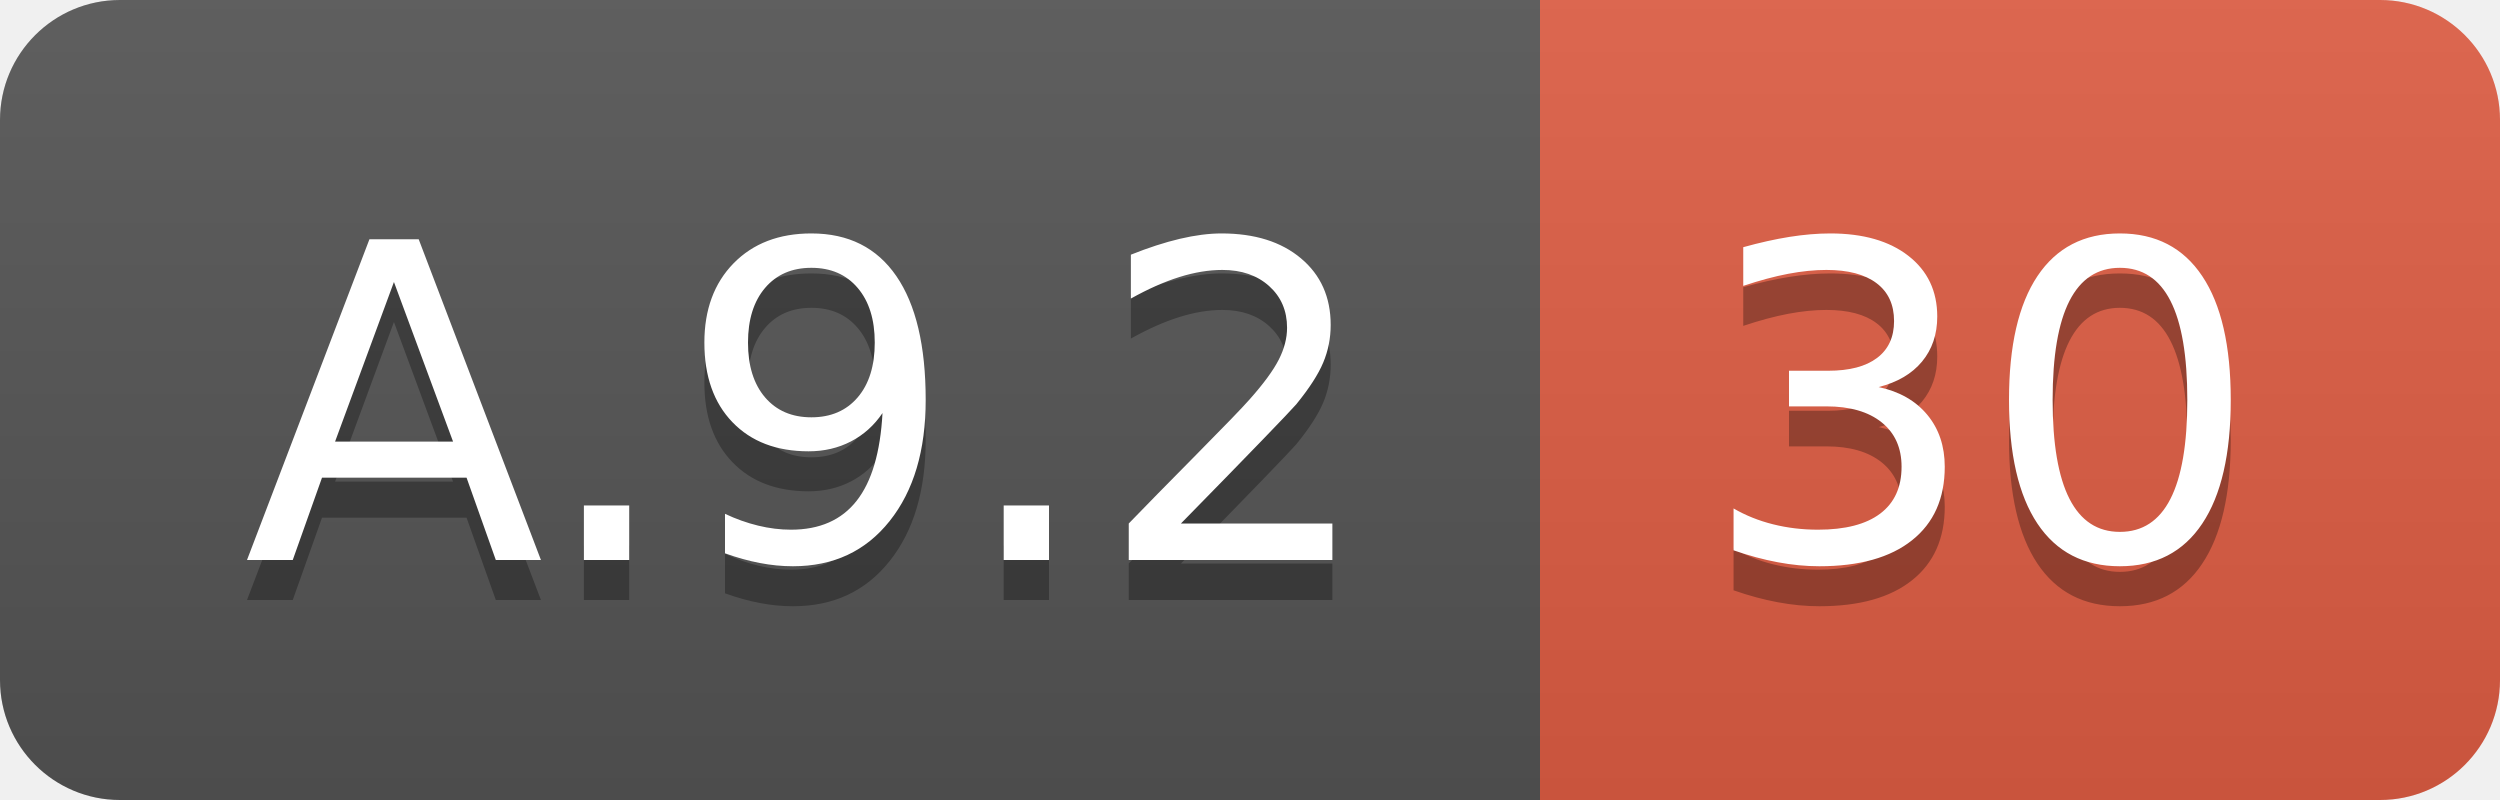
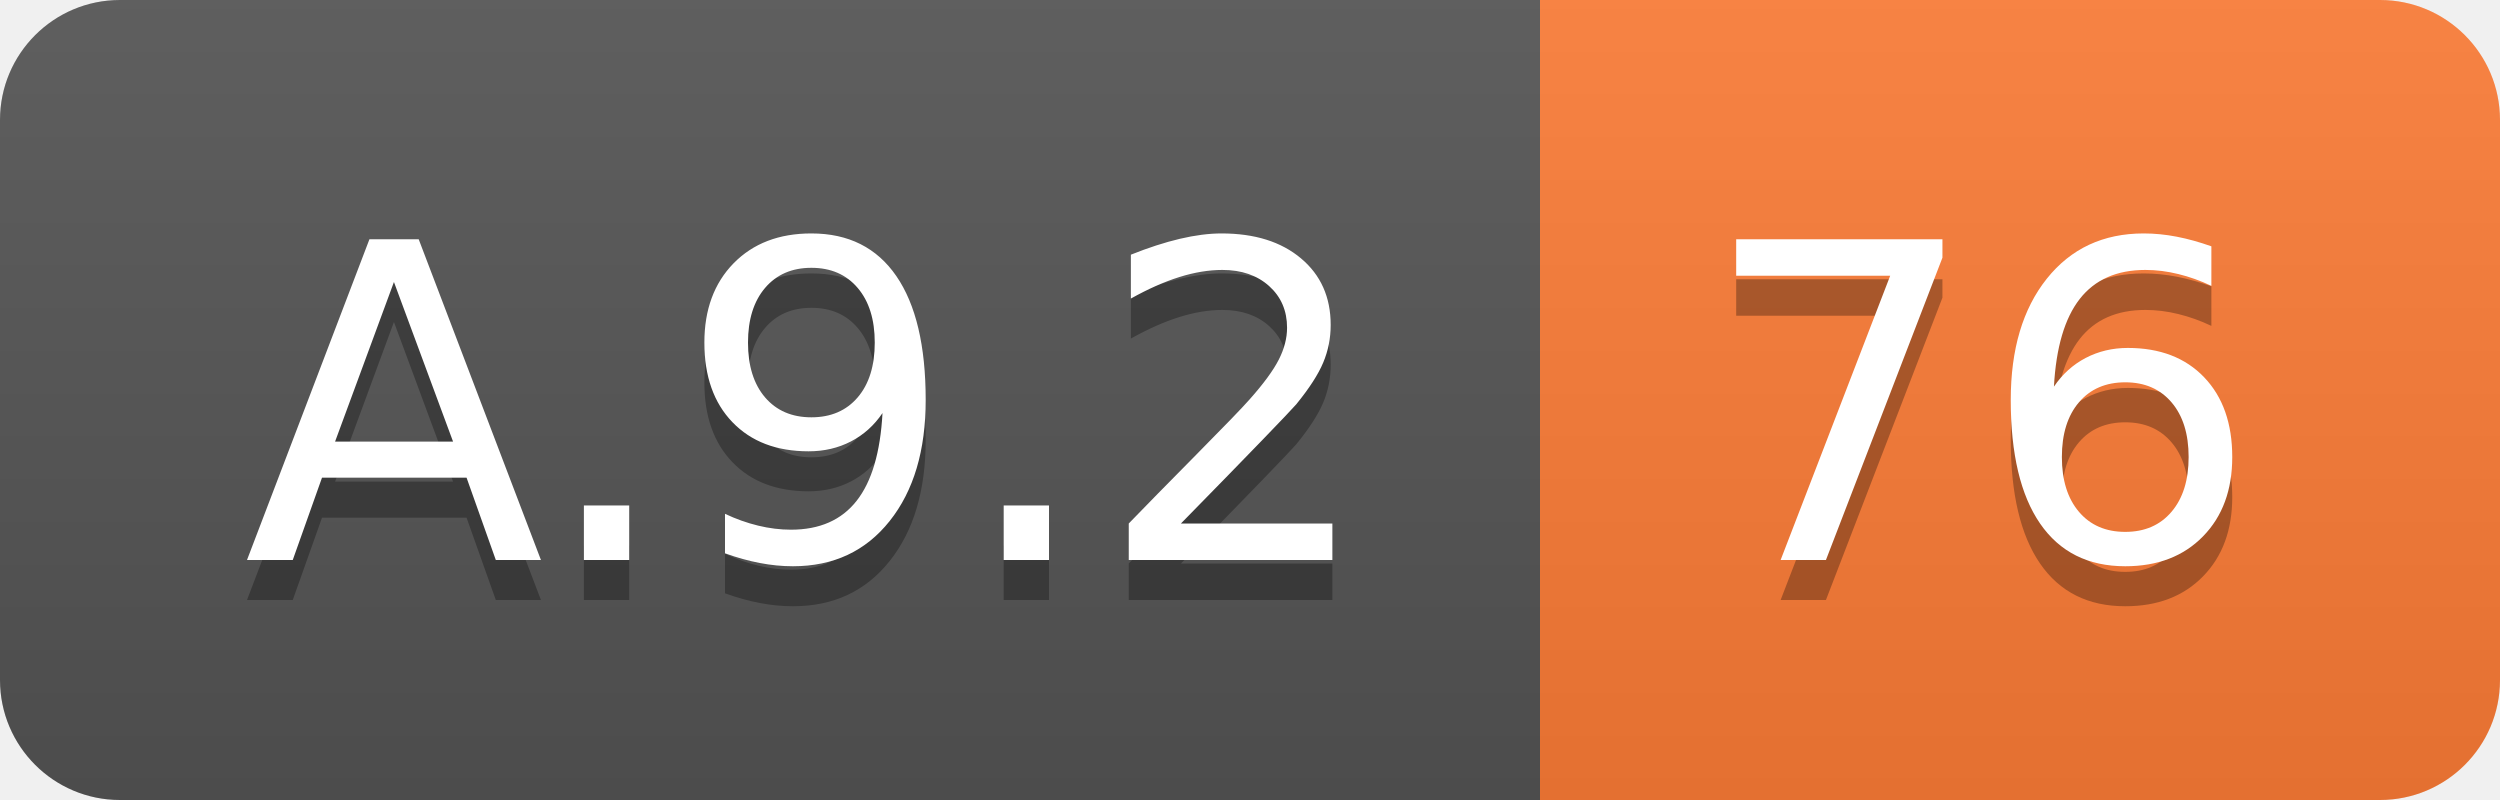
<svg xmlns="http://www.w3.org/2000/svg" width="62.5" height="20">
  <linearGradient id="smooth" x2="0" y2="100%">
    <stop offset="0" stop-color="#bbb" stop-opacity=".1" />
    <stop offset="1" stop-opacity=".1" />
  </linearGradient>
  <clipPath id="round">
    <rect width="62.5" height="20" rx="3" fill="#fff" />
  </clipPath>
  <g clip-path="url(#round)">
    <rect width="38.5" height="20" fill="#555" />
-     <rect x="38.5" width="24.0" height="20" fill="#e05d44" />
+     <rect x="38.5" width="24.0" height="20" fill="#fe7d37" />
    <rect width="62.5" height="20" fill="url(#smooth)" />
  </g>
  <g fill="#fff" text-anchor="middle" font-family="DejaVu Sans,Verdana,Geneva,sans-serif" font-size="110">
    <text x="202.5" y="150" fill="#010101" fill-opacity=".3" transform="scale(0.1)" textLength="285.0" lengthAdjust="spacing">A.9.2</text>
    <text x="202.5" y="140" transform="scale(0.1)" textLength="285.0" lengthAdjust="spacing">A.9.2</text>
-     <text x="495.0" y="150" fill="#010101" fill-opacity=".3" transform="scale(0.1)" textLength="140.0" lengthAdjust="spacing">30</text>
-     <text x="495.0" y="140" transform="scale(0.1)" textLength="140.0" lengthAdjust="spacing">30</text>
+     <text x="495.0" y="150" fill="#010101" fill-opacity=".3" transform="scale(0.1)" textLength="140.0" lengthAdjust="spacing">76</text>
+     <text x="495.0" y="140" transform="scale(0.1)" textLength="140.0" lengthAdjust="spacing">76</text>
  </g>
</svg>
